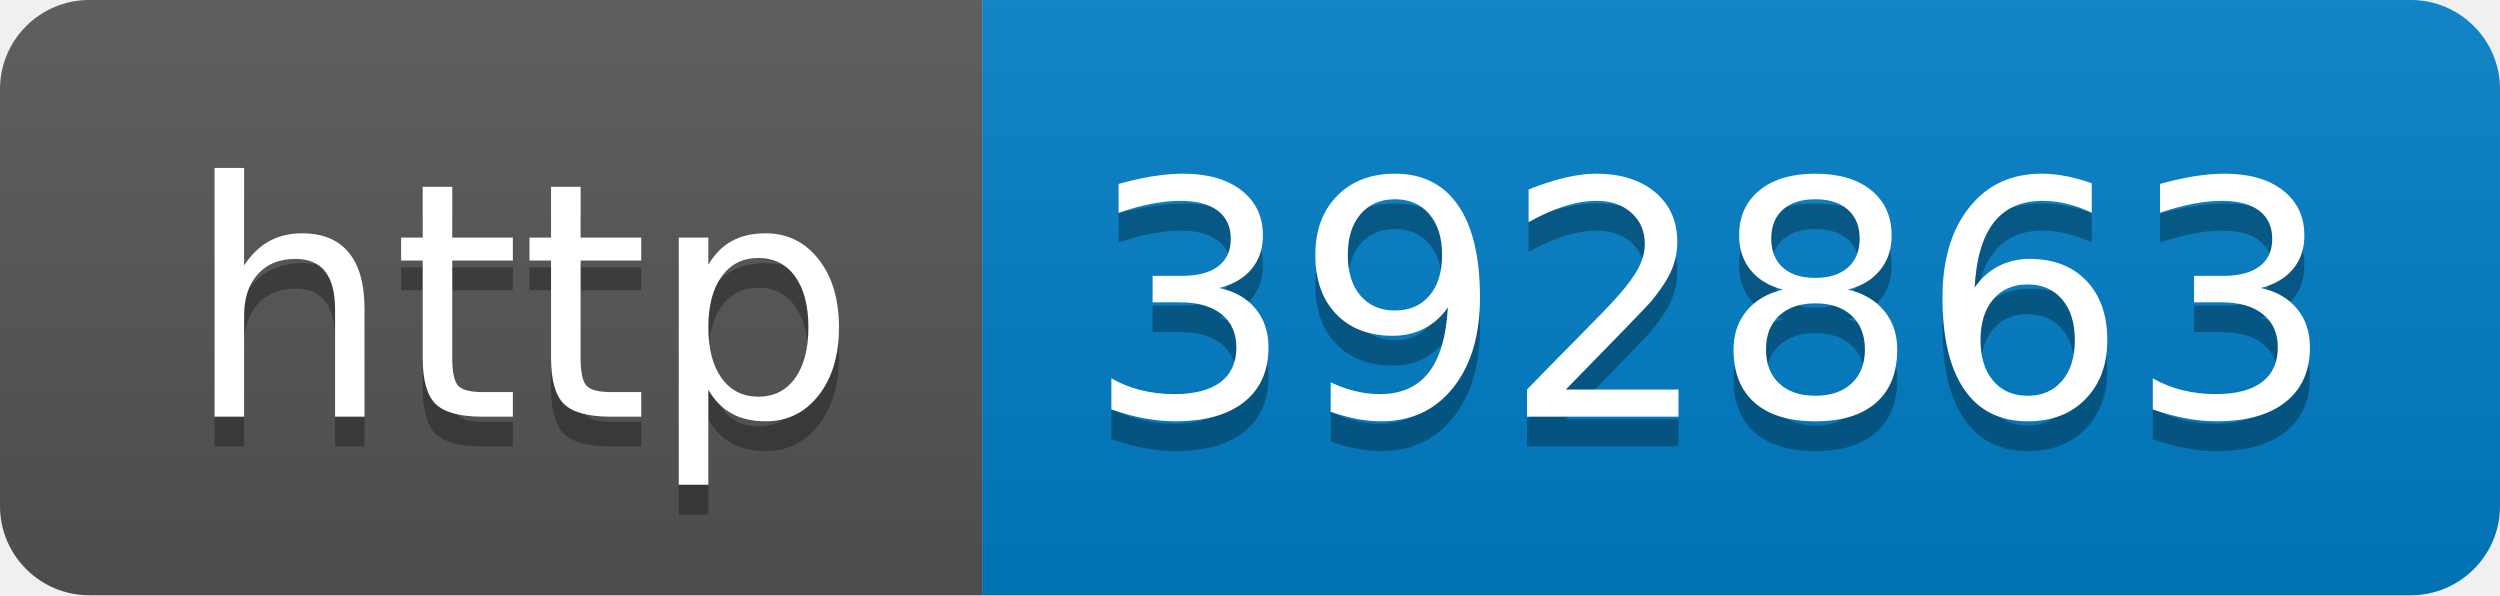
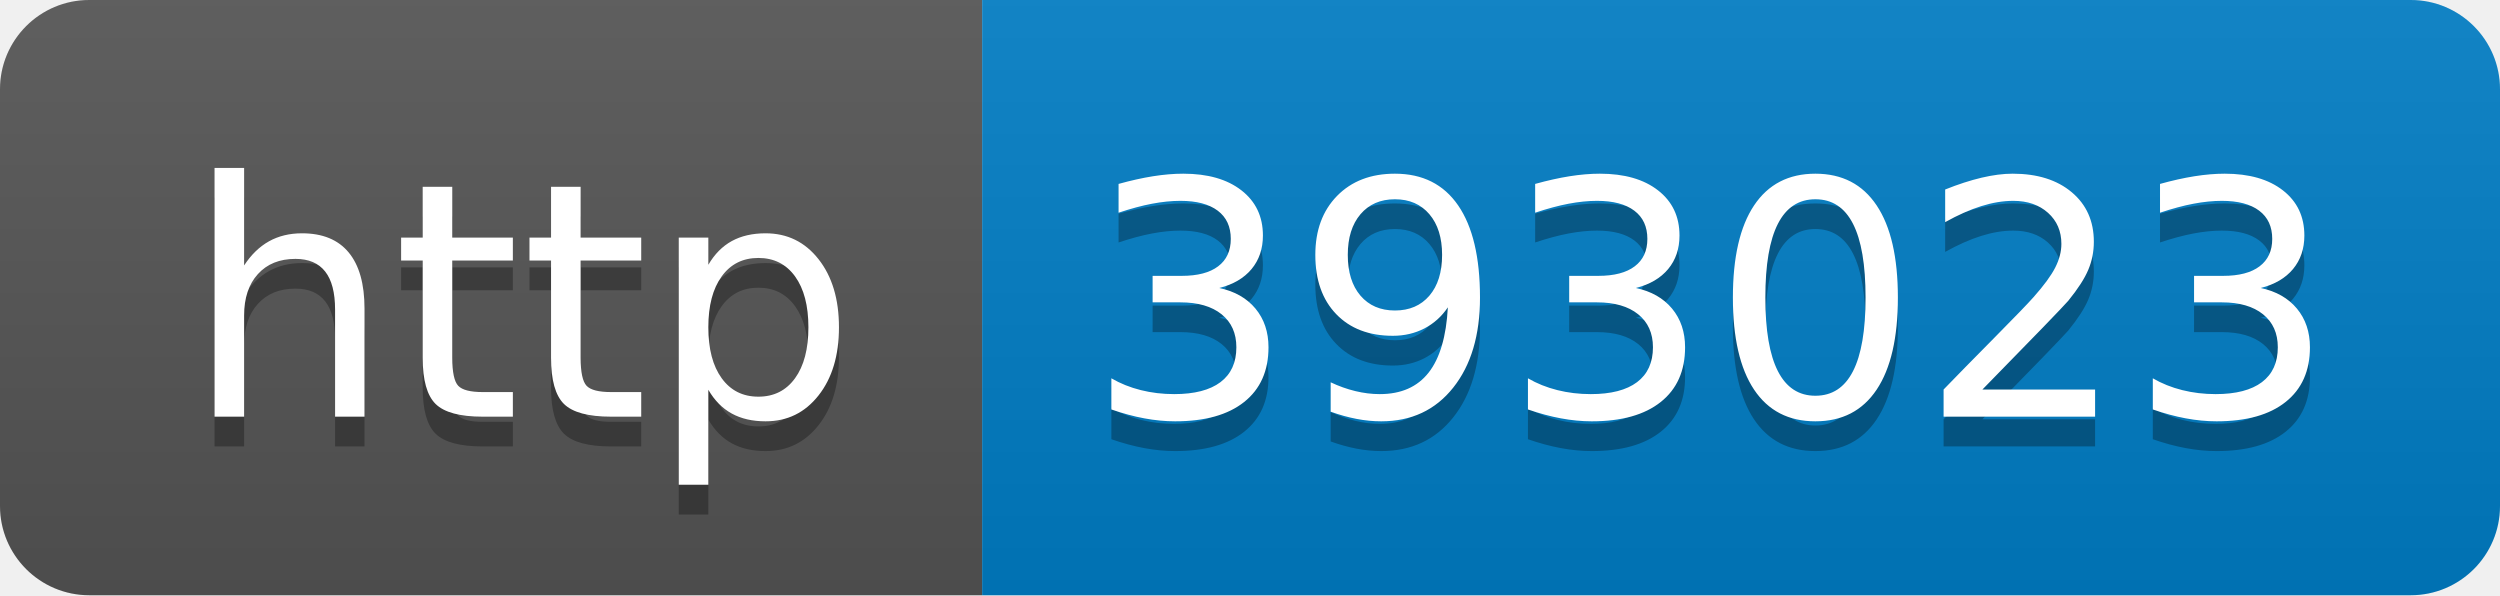
- <svg xmlns="http://www.w3.org/2000/svg" width="84" height="20" role="img" aria-label="http: 392863">
+ <svg xmlns="http://www.w3.org/2000/svg" width="84" height="20" role="img" aria-label="http: 393023">
  <linearGradient id="s" x2="0" y2="100%">
    <stop offset="0" stop-color="#bbb" stop-opacity=".1" />
    <stop offset="1" stop-opacity=".1" />
  </linearGradient>
  <clipPath id="r">
    <rect width="84" height="20" rx="3" fill="#fff" />
  </clipPath>
  <g clip-path="url(#r)">
    <rect width="33" height="20" fill="#555" />
    <rect x="33" width="51" height="20" fill="#007ec6" />
    <rect width="84" height="20" fill="url(#s)" />
  </g>
  <g fill="#fff" text-anchor="middle" font-family="Verdana,Geneva,DejaVu Sans,sans-serif" text-rendering="geometricPrecision" font-size="110">
    <text aria-hidden="true" x="175" y="150" fill="#010101" fill-opacity=".3" transform="scale(.1)" textLength="230">http</text>
    <text x="175" y="140" transform="scale(.1)" fill="#fff" textLength="230">http</text>
-     <text aria-hidden="true" x="575" y="150" fill="#010101" fill-opacity=".3" transform="scale(.1)" textLength="410">392863</text>
-     <text x="575" y="140" transform="scale(.1)" fill="#fff" textLength="410">392863</text>
+     <text aria-hidden="true" x="575" y="150" fill="#010101" fill-opacity=".3" transform="scale(.1)" textLength="410">393023</text>
+     <text x="575" y="140" transform="scale(.1)" fill="#fff" textLength="410">393023</text>
  </g>
</svg>
